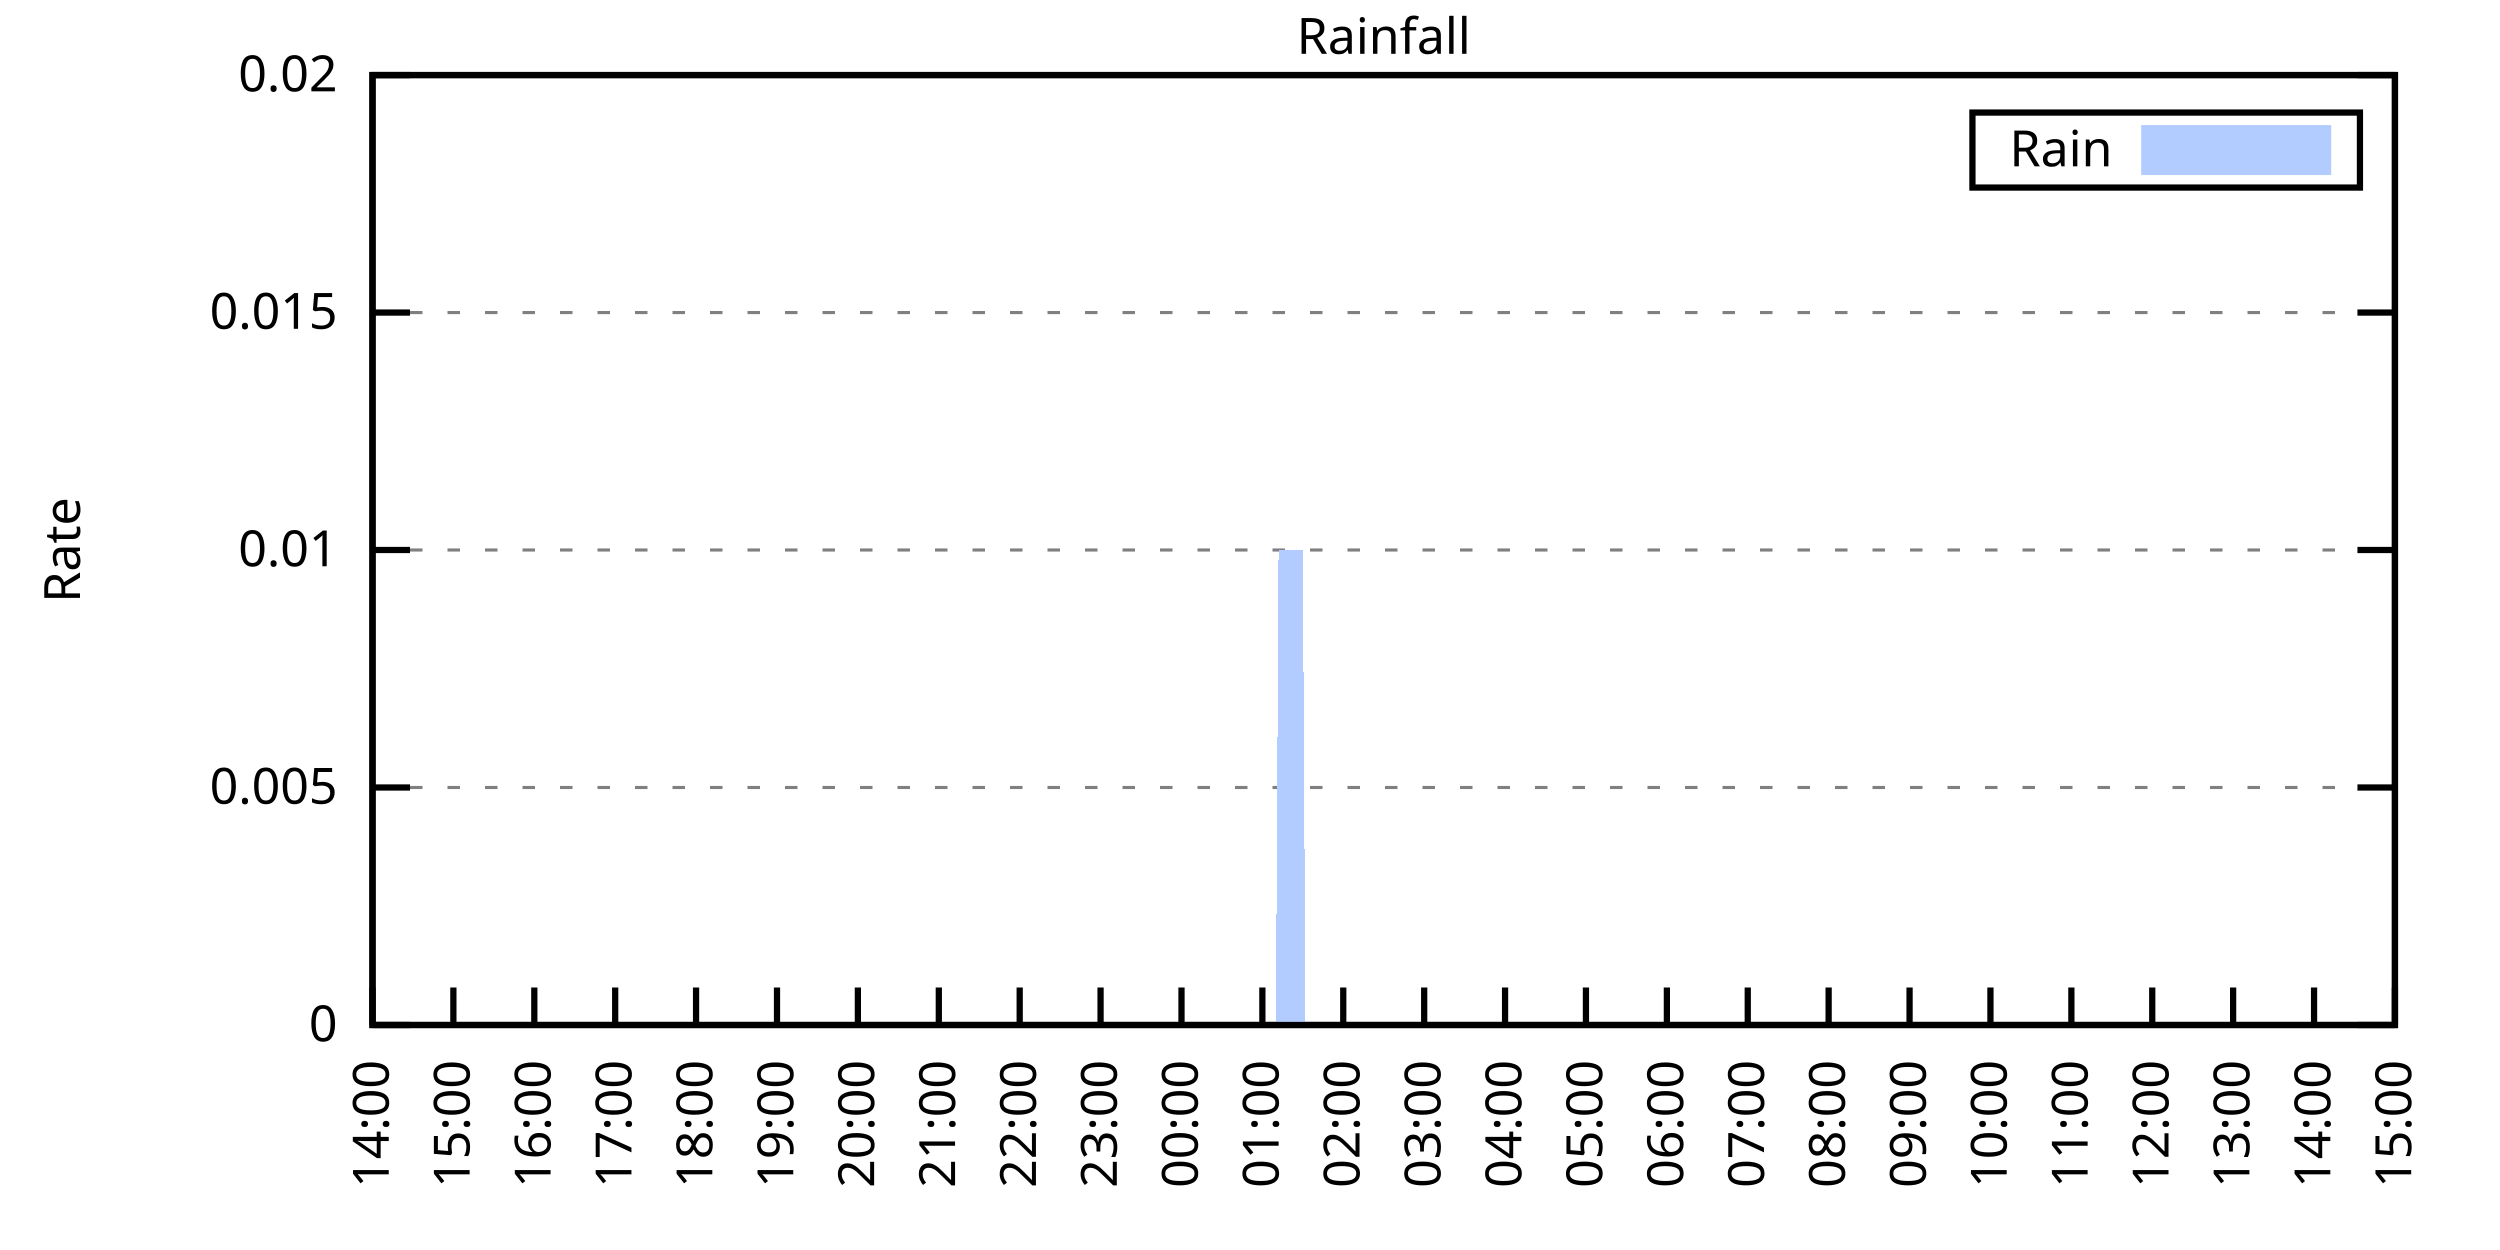
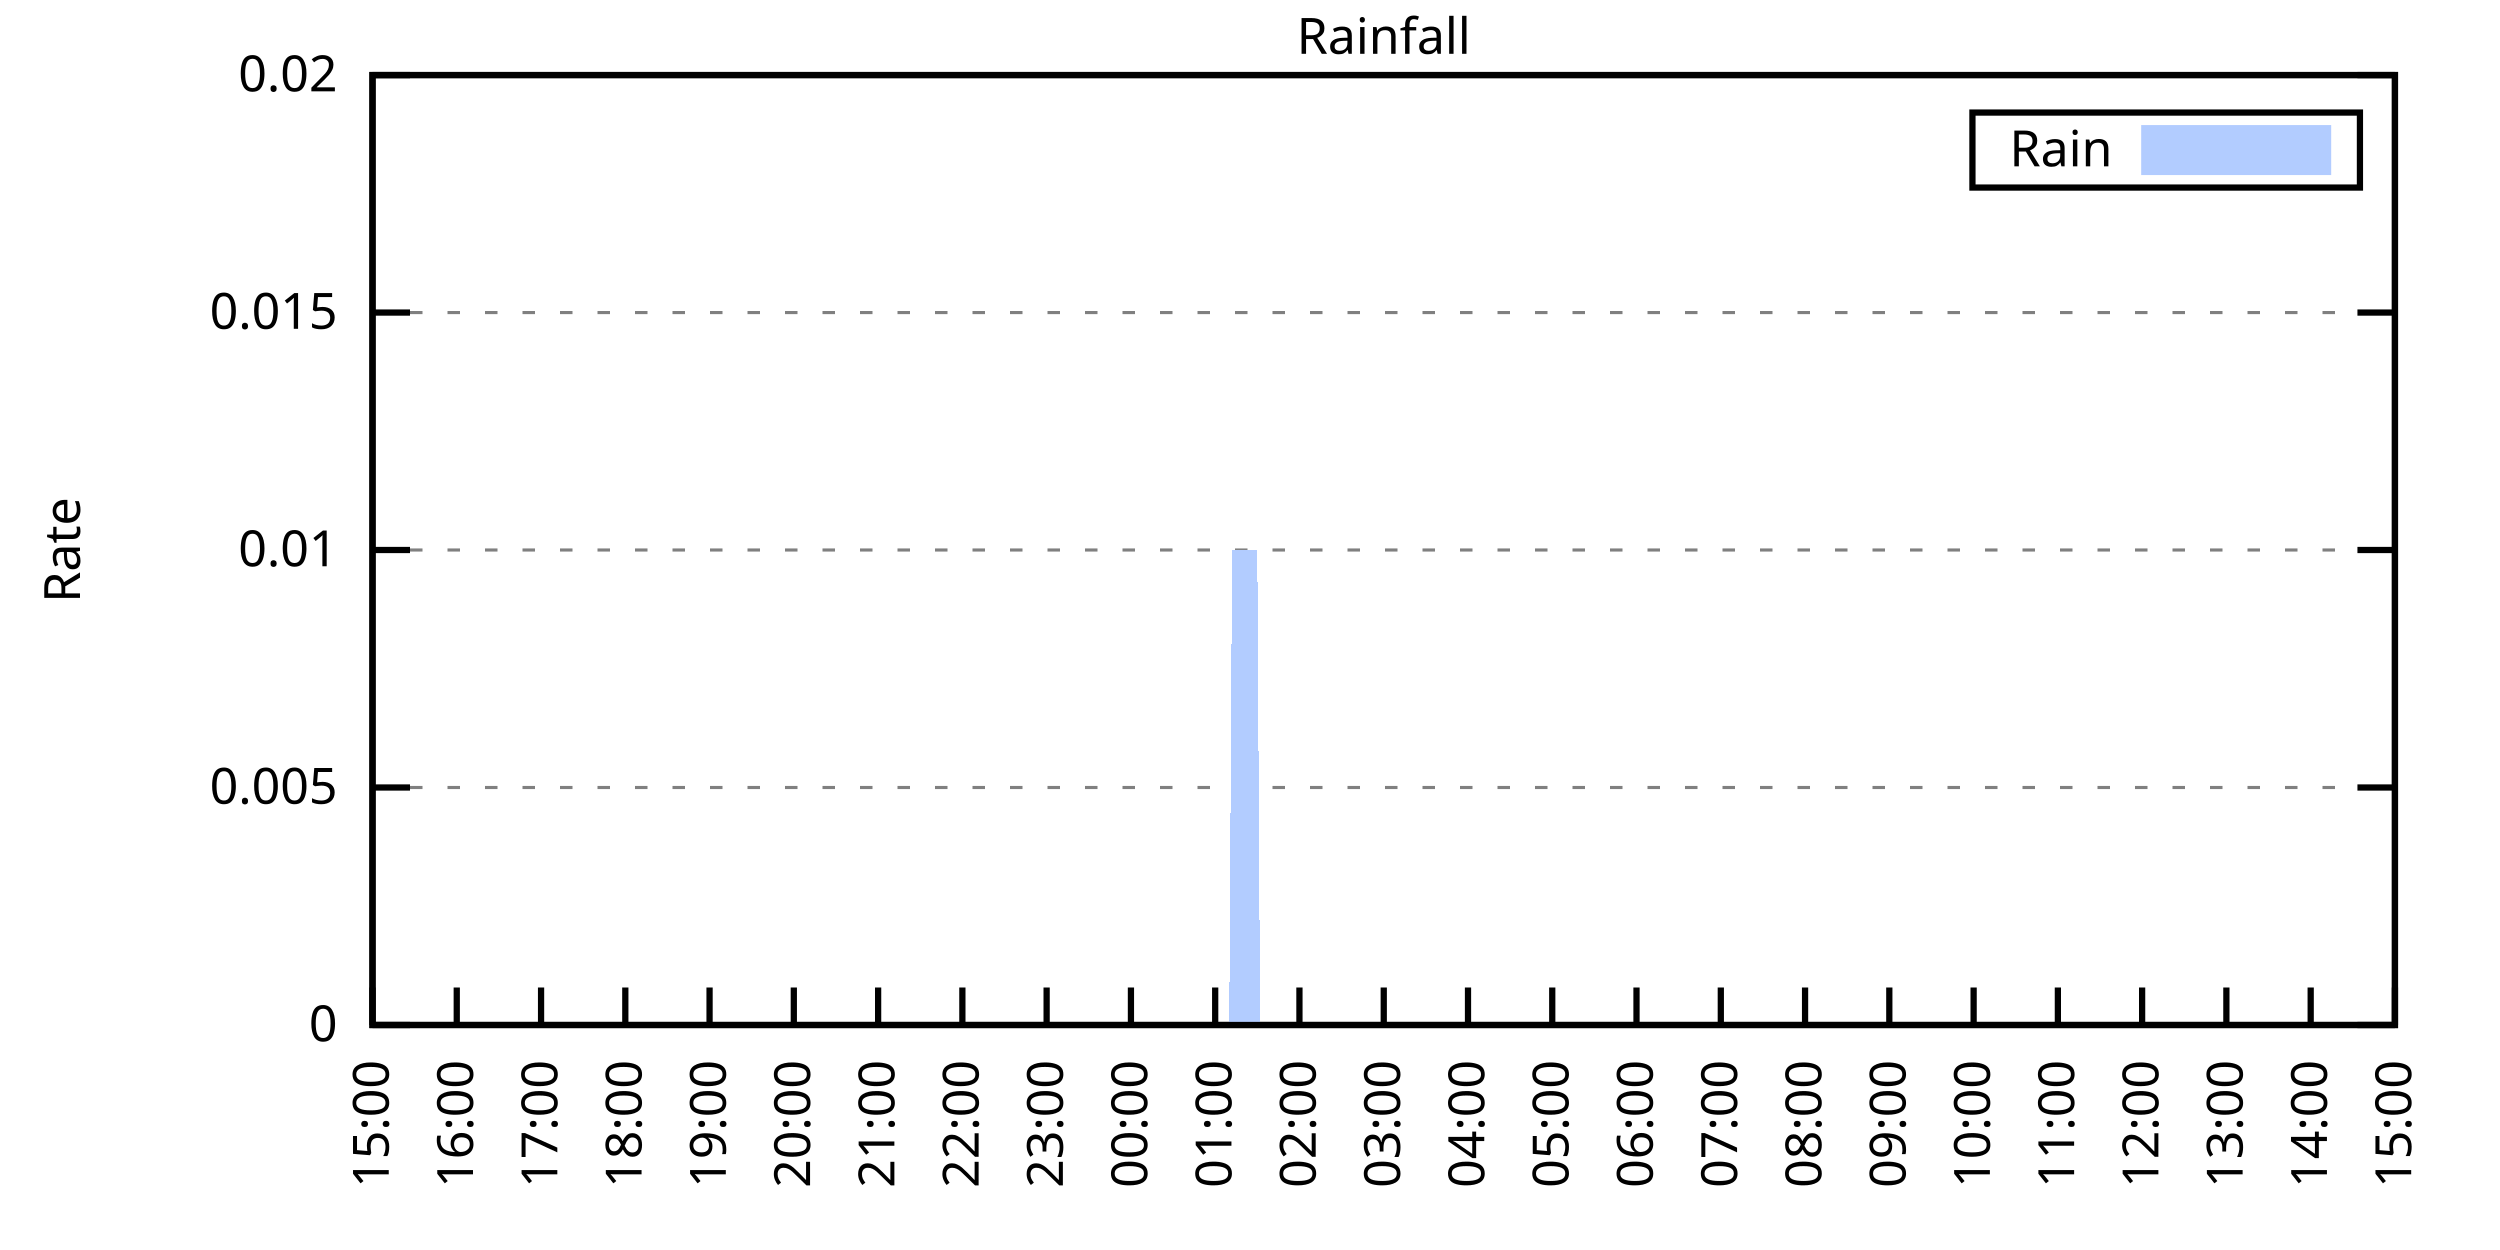
<svg xmlns="http://www.w3.org/2000/svg" xmlns:xlink="http://www.w3.org/1999/xlink" width="400" height="200" viewBox="0 0 400 200">
  <g id="gnuplot_canvas">
    <rect x="0" y="0" width="400" height="200" fill="none" />
    <defs>
      <circle id="gpDot" r="0.5" stroke-width="0.5" stroke="currentColor" />
      <path id="gpPt0" stroke-width="0.333" stroke="currentColor" d="M-1,0 h2 M0,-1 v2" />
      <path id="gpPt1" stroke-width="0.333" stroke="currentColor" d="M-1,-1 L1,1 M1,-1 L-1,1" />
      <path id="gpPt2" stroke-width="0.333" stroke="currentColor" d="M-1,0 L1,0 M0,-1 L0,1 M-1,-1 L1,1 M-1,1 L1,-1" />
      <rect id="gpPt3" stroke-width="0.333" stroke="currentColor" x="-1" y="-1" width="2" height="2" />
      <rect id="gpPt4" stroke-width="0.333" stroke="currentColor" fill="currentColor" x="-1" y="-1" width="2" height="2" />
      <circle id="gpPt5" stroke-width="0.333" stroke="currentColor" cx="0" cy="0" r="1" />
      <use xlink:href="#gpPt5" id="gpPt6" fill="currentColor" stroke="none" />
      <path id="gpPt7" stroke-width="0.333" stroke="currentColor" d="M0,-1.33 L-1.33,0.67 L1.33,0.67 z" />
      <use xlink:href="#gpPt7" id="gpPt8" fill="currentColor" stroke="none" />
      <use xlink:href="#gpPt7" id="gpPt9" stroke="currentColor" transform="rotate(180)" />
      <use xlink:href="#gpPt9" id="gpPt10" fill="currentColor" stroke="none" />
      <use xlink:href="#gpPt3" id="gpPt11" stroke="currentColor" transform="rotate(45)" />
      <use xlink:href="#gpPt11" id="gpPt12" fill="currentColor" stroke="none" />
      <path id="gpPt13" stroke-width="0.333" stroke="currentColor" d="M0,1.330 L1.265,0.411 L0.782,-1.067 L-0.782,-1.076 L-1.265,0.411 z" />
      <use xlink:href="#gpPt13" id="gpPt14" fill="currentColor" stroke="none" />
      <filter id="textbox" filterUnits="objectBoundingBox" x="0" y="0" height="1" width="1">
        <feFlood flood-color="white" flood-opacity="1" result="bgnd" />
        <feComposite in="SourceGraphic" in2="bgnd" operator="atop" />
      </filter>
      <filter id="greybox" filterUnits="objectBoundingBox" x="0" y="0" height="1" width="1">
        <feFlood flood-color="lightgrey" flood-opacity="1" result="grey" />
        <feComposite in="SourceGraphic" in2="grey" operator="atop" />
      </filter>
    </defs>
    <g fill="none" color="white" stroke="currentColor" stroke-width="1.00" stroke-linecap="butt" stroke-linejoin="miter">
</g>
    <g fill="none" color="black" stroke="currentColor" stroke-width="1.00" stroke-linecap="butt" stroke-linejoin="miter">
      <g stroke="none" shape-rendering="crispEdges">
        <polygon fill="rgb(255, 255, 255)" points="59.60,164.00 383.18,164.00 383.18,12.02 59.60,12.02 " />
      </g>
    </g>
    <g fill="none" color="black" stroke="currentColor" stroke-width="1.00" stroke-linecap="butt" stroke-linejoin="miter">
</g>
    <g fill="none" color="black" stroke="black" stroke-width="0.50" stroke-linecap="butt" stroke-linejoin="miter">
</g>
    <g fill="none" color="gray" stroke="currentColor" stroke-width="0.50" stroke-linecap="butt" stroke-linejoin="miter">
      <path stroke="gray" stroke-dasharray="2,4" class="gridline" d="M59.60,164.00 L383.19,164.00  " />
    </g>
    <g fill="none" color="gray" stroke="gray" stroke-width="1.00" stroke-linecap="butt" stroke-linejoin="miter">
</g>
    <g fill="none" color="black" stroke="currentColor" stroke-width="1.00" stroke-linecap="butt" stroke-linejoin="miter">
      <path stroke="black" d="M59.60,164.00 L65.60,164.00 M383.19,164.00 L377.19,164.00  " />
      <g transform="translate(54.00,166.60)" stroke="none" fill="black" font-family="Sans" font-size="8.00" text-anchor="end">
        <text>
          <tspan font-family="Sans"> 0</tspan>
        </text>
      </g>
    </g>
    <g fill="none" color="black" stroke="currentColor" stroke-width="1.00" stroke-linecap="butt" stroke-linejoin="miter">
</g>
    <g fill="none" color="black" stroke="black" stroke-width="0.50" stroke-linecap="butt" stroke-linejoin="miter">
</g>
    <g fill="none" color="gray" stroke="currentColor" stroke-width="0.50" stroke-linecap="butt" stroke-linejoin="miter">
      <path stroke="gray" stroke-dasharray="2,4" class="gridline" d="M59.60,126.00 L383.19,126.00  " />
    </g>
    <g fill="none" color="gray" stroke="gray" stroke-width="1.00" stroke-linecap="butt" stroke-linejoin="miter">
</g>
    <g fill="none" color="black" stroke="currentColor" stroke-width="1.00" stroke-linecap="butt" stroke-linejoin="miter">
      <path stroke="black" d="M59.60,126.00 L65.60,126.00 M383.19,126.00 L377.19,126.00  " />
      <g transform="translate(54.00,128.60)" stroke="none" fill="black" font-family="Sans" font-size="8.00" text-anchor="end">
        <text>
          <tspan font-family="Sans"> 0.005</tspan>
        </text>
      </g>
    </g>
    <g fill="none" color="black" stroke="currentColor" stroke-width="1.00" stroke-linecap="butt" stroke-linejoin="miter">
</g>
    <g fill="none" color="black" stroke="black" stroke-width="0.50" stroke-linecap="butt" stroke-linejoin="miter">
</g>
    <g fill="none" color="gray" stroke="currentColor" stroke-width="0.50" stroke-linecap="butt" stroke-linejoin="miter">
      <path stroke="gray" stroke-dasharray="2,4" class="gridline" d="M59.60,88.00 L383.19,88.00  " />
    </g>
    <g fill="none" color="gray" stroke="gray" stroke-width="1.00" stroke-linecap="butt" stroke-linejoin="miter">
</g>
    <g fill="none" color="black" stroke="currentColor" stroke-width="1.00" stroke-linecap="butt" stroke-linejoin="miter">
      <path stroke="black" d="M59.60,88.00 L65.60,88.00 M383.19,88.00 L377.19,88.00  " />
      <g transform="translate(54.00,90.60)" stroke="none" fill="black" font-family="Sans" font-size="8.00" text-anchor="end">
        <text>
          <tspan font-family="Sans"> 0.01</tspan>
        </text>
      </g>
    </g>
    <g fill="none" color="black" stroke="currentColor" stroke-width="1.00" stroke-linecap="butt" stroke-linejoin="miter">
</g>
    <g fill="none" color="black" stroke="black" stroke-width="0.50" stroke-linecap="butt" stroke-linejoin="miter">
</g>
    <g fill="none" color="gray" stroke="currentColor" stroke-width="0.50" stroke-linecap="butt" stroke-linejoin="miter">
      <path stroke="gray" stroke-dasharray="2,4" class="gridline" d="M59.60,50.01 L383.19,50.01  " />
    </g>
    <g fill="none" color="gray" stroke="gray" stroke-width="1.00" stroke-linecap="butt" stroke-linejoin="miter">
</g>
    <g fill="none" color="black" stroke="currentColor" stroke-width="1.00" stroke-linecap="butt" stroke-linejoin="miter">
      <path stroke="black" d="M59.60,50.01 L65.60,50.01 M383.19,50.01 L377.19,50.01  " />
      <g transform="translate(54.00,52.61)" stroke="none" fill="black" font-family="Sans" font-size="8.00" text-anchor="end">
        <text>
          <tspan font-family="Sans"> 0.015</tspan>
        </text>
      </g>
    </g>
    <g fill="none" color="black" stroke="currentColor" stroke-width="1.00" stroke-linecap="butt" stroke-linejoin="miter">
</g>
    <g fill="none" color="black" stroke="black" stroke-width="0.50" stroke-linecap="butt" stroke-linejoin="miter">
</g>
    <g fill="none" color="gray" stroke="currentColor" stroke-width="0.50" stroke-linecap="butt" stroke-linejoin="miter">
      <path stroke="gray" stroke-dasharray="2,4" class="gridline" d="M59.60,12.01 L383.19,12.01  " />
    </g>
    <g fill="none" color="gray" stroke="gray" stroke-width="1.00" stroke-linecap="butt" stroke-linejoin="miter">
</g>
    <g fill="none" color="black" stroke="currentColor" stroke-width="1.00" stroke-linecap="butt" stroke-linejoin="miter">
      <path stroke="black" d="M59.60,12.01 L65.60,12.01 M383.19,12.01 L377.19,12.01  " />
      <g transform="translate(54.00,14.61)" stroke="none" fill="black" font-family="Sans" font-size="8.00" text-anchor="end">
        <text>
          <tspan font-family="Sans"> 0.02</tspan>
        </text>
      </g>
    </g>
    <g fill="none" color="black" stroke="currentColor" stroke-width="1.00" stroke-linecap="butt" stroke-linejoin="miter">
      <path stroke="black" d="M59.60,164.00 L59.60,158.00  " />
      <g transform="translate(62.20,169.60) rotate(270.00)" stroke="none" fill="black" font-family="Sans" font-size="8.00" text-anchor="end">
        <text>
-           <tspan font-family="Sans">14:00</tspan>
-         </text>
-       </g>
-     </g>
-     <g fill="none" color="black" stroke="currentColor" stroke-width="1.00" stroke-linecap="butt" stroke-linejoin="miter">
-       <path stroke="black" d="M72.54,164.00 L72.54,158.00  " />
-       <g transform="translate(75.14,169.60) rotate(270.00)" stroke="none" fill="black" font-family="Sans" font-size="8.00" text-anchor="end">
-         <text>
          <tspan font-family="Sans">15:00</tspan>
        </text>
      </g>
    </g>
    <g fill="none" color="black" stroke="currentColor" stroke-width="1.00" stroke-linecap="butt" stroke-linejoin="miter">
-       <path stroke="black" d="M85.49,164.00 L85.49,158.00  " />
-       <g transform="translate(88.09,169.60) rotate(270.00)" stroke="none" fill="black" font-family="Sans" font-size="8.00" text-anchor="end">
+       <path stroke="black" d="M73.08,164.00 L73.08,158.00  " />
+       <g transform="translate(75.68,169.60) rotate(270.00)" stroke="none" fill="black" font-family="Sans" font-size="8.00" text-anchor="end">
        <text>
          <tspan font-family="Sans">16:00</tspan>
        </text>
      </g>
    </g>
    <g fill="none" color="black" stroke="currentColor" stroke-width="1.00" stroke-linecap="butt" stroke-linejoin="miter">
-       <path stroke="black" d="M98.43,164.00 L98.43,158.00  " />
-       <g transform="translate(101.03,169.60) rotate(270.00)" stroke="none" fill="black" font-family="Sans" font-size="8.00" text-anchor="end">
+       <path stroke="black" d="M86.57,164.00 L86.57,158.00  " />
+       <g transform="translate(89.17,169.60) rotate(270.00)" stroke="none" fill="black" font-family="Sans" font-size="8.00" text-anchor="end">
        <text>
          <tspan font-family="Sans">17:00</tspan>
        </text>
      </g>
    </g>
    <g fill="none" color="black" stroke="currentColor" stroke-width="1.00" stroke-linecap="butt" stroke-linejoin="miter">
-       <path stroke="black" d="M111.37,164.00 L111.37,158.00  " />
-       <g transform="translate(113.97,169.60) rotate(270.00)" stroke="none" fill="black" font-family="Sans" font-size="8.00" text-anchor="end">
+       <path stroke="black" d="M100.05,164.00 L100.05,158.00  " />
+       <g transform="translate(102.65,169.60) rotate(270.00)" stroke="none" fill="black" font-family="Sans" font-size="8.00" text-anchor="end">
        <text>
          <tspan font-family="Sans">18:00</tspan>
        </text>
      </g>
    </g>
    <g fill="none" color="black" stroke="currentColor" stroke-width="1.00" stroke-linecap="butt" stroke-linejoin="miter">
-       <path stroke="black" d="M124.32,164.00 L124.32,158.00  " />
-       <g transform="translate(126.92,169.60) rotate(270.00)" stroke="none" fill="black" font-family="Sans" font-size="8.00" text-anchor="end">
+       <path stroke="black" d="M113.53,164.00 L113.53,158.00  " />
+       <g transform="translate(116.13,169.60) rotate(270.00)" stroke="none" fill="black" font-family="Sans" font-size="8.00" text-anchor="end">
        <text>
          <tspan font-family="Sans">19:00</tspan>
        </text>
      </g>
    </g>
    <g fill="none" color="black" stroke="currentColor" stroke-width="1.00" stroke-linecap="butt" stroke-linejoin="miter">
-       <path stroke="black" d="M137.26,164.00 L137.26,158.00  " />
-       <g transform="translate(139.86,169.60) rotate(270.00)" stroke="none" fill="black" font-family="Sans" font-size="8.00" text-anchor="end">
+       <path stroke="black" d="M127.01,164.00 L127.01,158.00  " />
+       <g transform="translate(129.61,169.60) rotate(270.00)" stroke="none" fill="black" font-family="Sans" font-size="8.00" text-anchor="end">
        <text>
          <tspan font-family="Sans">20:00</tspan>
        </text>
      </g>
    </g>
    <g fill="none" color="black" stroke="currentColor" stroke-width="1.00" stroke-linecap="butt" stroke-linejoin="miter">
-       <path stroke="black" d="M150.21,164.00 L150.21,158.00  " />
-       <g transform="translate(152.81,169.60) rotate(270.00)" stroke="none" fill="black" font-family="Sans" font-size="8.00" text-anchor="end">
+       <path stroke="black" d="M140.50,164.00 L140.50,158.00  " />
+       <g transform="translate(143.10,169.60) rotate(270.00)" stroke="none" fill="black" font-family="Sans" font-size="8.00" text-anchor="end">
        <text>
          <tspan font-family="Sans">21:00</tspan>
        </text>
      </g>
    </g>
    <g fill="none" color="black" stroke="currentColor" stroke-width="1.00" stroke-linecap="butt" stroke-linejoin="miter">
-       <path stroke="black" d="M163.15,164.00 L163.15,158.00  " />
-       <g transform="translate(165.75,169.60) rotate(270.00)" stroke="none" fill="black" font-family="Sans" font-size="8.00" text-anchor="end">
+       <path stroke="black" d="M153.98,164.00 L153.98,158.00  " />
+       <g transform="translate(156.58,169.60) rotate(270.00)" stroke="none" fill="black" font-family="Sans" font-size="8.00" text-anchor="end">
        <text>
          <tspan font-family="Sans">22:00</tspan>
        </text>
      </g>
    </g>
    <g fill="none" color="black" stroke="currentColor" stroke-width="1.00" stroke-linecap="butt" stroke-linejoin="miter">
-       <path stroke="black" d="M176.09,164.00 L176.09,158.00  " />
-       <g transform="translate(178.69,169.60) rotate(270.00)" stroke="none" fill="black" font-family="Sans" font-size="8.00" text-anchor="end">
+       <path stroke="black" d="M167.46,164.00 L167.46,158.00  " />
+       <g transform="translate(170.06,169.60) rotate(270.00)" stroke="none" fill="black" font-family="Sans" font-size="8.00" text-anchor="end">
        <text>
          <tspan font-family="Sans">23:00</tspan>
        </text>
      </g>
    </g>
    <g fill="none" color="black" stroke="currentColor" stroke-width="1.00" stroke-linecap="butt" stroke-linejoin="miter">
-       <path stroke="black" d="M189.04,164.00 L189.04,158.00  " />
-       <g transform="translate(191.64,169.60) rotate(270.00)" stroke="none" fill="black" font-family="Sans" font-size="8.00" text-anchor="end">
+       <path stroke="black" d="M180.95,164.00 L180.95,158.00  " />
+       <g transform="translate(183.55,169.60) rotate(270.00)" stroke="none" fill="black" font-family="Sans" font-size="8.00" text-anchor="end">
        <text>
          <tspan font-family="Sans">00:00</tspan>
        </text>
      </g>
    </g>
    <g fill="none" color="black" stroke="currentColor" stroke-width="1.00" stroke-linecap="butt" stroke-linejoin="miter">
-       <path stroke="black" d="M201.98,164.00 L201.98,158.00  " />
-       <g transform="translate(204.58,169.60) rotate(270.00)" stroke="none" fill="black" font-family="Sans" font-size="8.00" text-anchor="end">
+       <path stroke="black" d="M194.43,164.00 L194.43,158.00  " />
+       <g transform="translate(197.03,169.60) rotate(270.00)" stroke="none" fill="black" font-family="Sans" font-size="8.00" text-anchor="end">
        <text>
          <tspan font-family="Sans">01:00</tspan>
        </text>
      </g>
    </g>
    <g fill="none" color="black" stroke="currentColor" stroke-width="1.00" stroke-linecap="butt" stroke-linejoin="miter">
-       <path stroke="black" d="M214.92,164.00 L214.92,158.00  " />
-       <g transform="translate(217.52,169.60) rotate(270.00)" stroke="none" fill="black" font-family="Sans" font-size="8.00" text-anchor="end">
+       <path stroke="black" d="M207.91,164.00 L207.91,158.00  " />
+       <g transform="translate(210.51,169.60) rotate(270.00)" stroke="none" fill="black" font-family="Sans" font-size="8.00" text-anchor="end">
        <text>
          <tspan font-family="Sans">02:00</tspan>
        </text>
      </g>
    </g>
    <g fill="none" color="black" stroke="currentColor" stroke-width="1.00" stroke-linecap="butt" stroke-linejoin="miter">
-       <path stroke="black" d="M227.87,164.00 L227.87,158.00  " />
-       <g transform="translate(230.47,169.60) rotate(270.00)" stroke="none" fill="black" font-family="Sans" font-size="8.00" text-anchor="end">
+       <path stroke="black" d="M221.40,164.00 L221.40,158.00  " />
+       <g transform="translate(224.00,169.60) rotate(270.00)" stroke="none" fill="black" font-family="Sans" font-size="8.00" text-anchor="end">
        <text>
          <tspan font-family="Sans">03:00</tspan>
        </text>
      </g>
    </g>
    <g fill="none" color="black" stroke="currentColor" stroke-width="1.00" stroke-linecap="butt" stroke-linejoin="miter">
-       <path stroke="black" d="M240.81,164.00 L240.81,158.00  " />
-       <g transform="translate(243.41,169.60) rotate(270.00)" stroke="none" fill="black" font-family="Sans" font-size="8.00" text-anchor="end">
+       <path stroke="black" d="M234.88,164.00 L234.88,158.00  " />
+       <g transform="translate(237.48,169.60) rotate(270.00)" stroke="none" fill="black" font-family="Sans" font-size="8.00" text-anchor="end">
        <text>
          <tspan font-family="Sans">04:00</tspan>
        </text>
      </g>
    </g>
    <g fill="none" color="black" stroke="currentColor" stroke-width="1.00" stroke-linecap="butt" stroke-linejoin="miter">
-       <path stroke="black" d="M253.75,164.00 L253.75,158.00  " />
-       <g transform="translate(256.35,169.60) rotate(270.00)" stroke="none" fill="black" font-family="Sans" font-size="8.00" text-anchor="end">
+       <path stroke="black" d="M248.36,164.00 L248.36,158.00  " />
+       <g transform="translate(250.96,169.60) rotate(270.00)" stroke="none" fill="black" font-family="Sans" font-size="8.00" text-anchor="end">
        <text>
          <tspan font-family="Sans">05:00</tspan>
        </text>
      </g>
    </g>
    <g fill="none" color="black" stroke="currentColor" stroke-width="1.00" stroke-linecap="butt" stroke-linejoin="miter">
-       <path stroke="black" d="M266.70,164.00 L266.70,158.00  " />
-       <g transform="translate(269.30,169.60) rotate(270.00)" stroke="none" fill="black" font-family="Sans" font-size="8.00" text-anchor="end">
+       <path stroke="black" d="M261.84,164.00 L261.84,158.00  " />
+       <g transform="translate(264.44,169.60) rotate(270.00)" stroke="none" fill="black" font-family="Sans" font-size="8.00" text-anchor="end">
        <text>
          <tspan font-family="Sans">06:00</tspan>
        </text>
      </g>
    </g>
    <g fill="none" color="black" stroke="currentColor" stroke-width="1.00" stroke-linecap="butt" stroke-linejoin="miter">
-       <path stroke="black" d="M279.64,164.00 L279.64,158.00  " />
-       <g transform="translate(282.24,169.60) rotate(270.00)" stroke="none" fill="black" font-family="Sans" font-size="8.00" text-anchor="end">
+       <path stroke="black" d="M275.33,164.00 L275.33,158.00  " />
+       <g transform="translate(277.93,169.60) rotate(270.00)" stroke="none" fill="black" font-family="Sans" font-size="8.00" text-anchor="end">
        <text>
          <tspan font-family="Sans">07:00</tspan>
        </text>
      </g>
    </g>
    <g fill="none" color="black" stroke="currentColor" stroke-width="1.00" stroke-linecap="butt" stroke-linejoin="miter">
-       <path stroke="black" d="M292.58,164.00 L292.58,158.00  " />
-       <g transform="translate(295.18,169.60) rotate(270.00)" stroke="none" fill="black" font-family="Sans" font-size="8.00" text-anchor="end">
+       <path stroke="black" d="M288.81,164.00 L288.81,158.00  " />
+       <g transform="translate(291.41,169.60) rotate(270.00)" stroke="none" fill="black" font-family="Sans" font-size="8.00" text-anchor="end">
        <text>
          <tspan font-family="Sans">08:00</tspan>
        </text>
      </g>
    </g>
    <g fill="none" color="black" stroke="currentColor" stroke-width="1.00" stroke-linecap="butt" stroke-linejoin="miter">
-       <path stroke="black" d="M305.53,164.00 L305.53,158.00  " />
-       <g transform="translate(308.13,169.60) rotate(270.00)" stroke="none" fill="black" font-family="Sans" font-size="8.00" text-anchor="end">
+       <path stroke="black" d="M302.29,164.00 L302.29,158.00  " />
+       <g transform="translate(304.89,169.60) rotate(270.00)" stroke="none" fill="black" font-family="Sans" font-size="8.00" text-anchor="end">
        <text>
          <tspan font-family="Sans">09:00</tspan>
        </text>
      </g>
    </g>
    <g fill="none" color="black" stroke="currentColor" stroke-width="1.00" stroke-linecap="butt" stroke-linejoin="miter">
-       <path stroke="black" d="M318.47,164.00 L318.47,158.00  " />
-       <g transform="translate(321.07,169.60) rotate(270.00)" stroke="none" fill="black" font-family="Sans" font-size="8.00" text-anchor="end">
+       <path stroke="black" d="M315.78,164.00 L315.78,158.00  " />
+       <g transform="translate(318.38,169.60) rotate(270.00)" stroke="none" fill="black" font-family="Sans" font-size="8.00" text-anchor="end">
        <text>
          <tspan font-family="Sans">10:00</tspan>
        </text>
      </g>
    </g>
    <g fill="none" color="black" stroke="currentColor" stroke-width="1.00" stroke-linecap="butt" stroke-linejoin="miter">
-       <path stroke="black" d="M331.42,164.00 L331.42,158.00  " />
-       <g transform="translate(334.02,169.60) rotate(270.00)" stroke="none" fill="black" font-family="Sans" font-size="8.00" text-anchor="end">
+       <path stroke="black" d="M329.26,164.00 L329.26,158.00  " />
+       <g transform="translate(331.86,169.60) rotate(270.00)" stroke="none" fill="black" font-family="Sans" font-size="8.00" text-anchor="end">
        <text>
          <tspan font-family="Sans">11:00</tspan>
        </text>
      </g>
    </g>
    <g fill="none" color="black" stroke="currentColor" stroke-width="1.00" stroke-linecap="butt" stroke-linejoin="miter">
-       <path stroke="black" d="M344.36,164.00 L344.36,158.00  " />
-       <g transform="translate(346.96,169.60) rotate(270.00)" stroke="none" fill="black" font-family="Sans" font-size="8.00" text-anchor="end">
+       <path stroke="black" d="M342.74,164.00 L342.74,158.00  " />
+       <g transform="translate(345.34,169.60) rotate(270.00)" stroke="none" fill="black" font-family="Sans" font-size="8.00" text-anchor="end">
        <text>
          <tspan font-family="Sans">12:00</tspan>
        </text>
      </g>
    </g>
    <g fill="none" color="black" stroke="currentColor" stroke-width="1.00" stroke-linecap="butt" stroke-linejoin="miter">
-       <path stroke="black" d="M357.30,164.00 L357.30,158.00  " />
-       <g transform="translate(359.90,169.60) rotate(270.00)" stroke="none" fill="black" font-family="Sans" font-size="8.00" text-anchor="end">
+       <path stroke="black" d="M356.22,164.00 L356.22,158.00  " />
+       <g transform="translate(358.82,169.60) rotate(270.00)" stroke="none" fill="black" font-family="Sans" font-size="8.00" text-anchor="end">
        <text>
          <tspan font-family="Sans">13:00</tspan>
        </text>
      </g>
    </g>
    <g fill="none" color="black" stroke="currentColor" stroke-width="1.00" stroke-linecap="butt" stroke-linejoin="miter">
-       <path stroke="black" d="M370.25,164.00 L370.25,158.00  " />
-       <g transform="translate(372.85,169.60) rotate(270.00)" stroke="none" fill="black" font-family="Sans" font-size="8.00" text-anchor="end">
+       <path stroke="black" d="M369.71,164.00 L369.71,158.00  " />
+       <g transform="translate(372.31,169.60) rotate(270.00)" stroke="none" fill="black" font-family="Sans" font-size="8.00" text-anchor="end">
        <text>
          <tspan font-family="Sans">14:00</tspan>
        </text>
      </g>
    </g>
    <g fill="none" color="black" stroke="currentColor" stroke-width="1.00" stroke-linecap="butt" stroke-linejoin="miter">
      <path stroke="black" d="M383.19,164.00 L383.19,158.00  " />
      <g transform="translate(385.79,169.60) rotate(270.00)" stroke="none" fill="black" font-family="Sans" font-size="8.00" text-anchor="end">
        <text>
          <tspan font-family="Sans">15:00</tspan>
        </text>
      </g>
    </g>
    <g fill="none" color="black" stroke="currentColor" stroke-width="1.00" stroke-linecap="butt" stroke-linejoin="miter">
</g>
    <g fill="none" color="black" stroke="currentColor" stroke-width="1.00" stroke-linecap="butt" stroke-linejoin="miter">
      <path stroke="black" d="M59.60,12.01 L59.60,164.00 L383.19,164.00 L383.19,12.01 L59.60,12.01 Z  " />
    </g>
    <g fill="none" color="black" stroke="currentColor" stroke-width="1.00" stroke-linecap="butt" stroke-linejoin="miter">
</g>
    <g fill="none" color="black" stroke="currentColor" stroke-width="1.00" stroke-linecap="butt" stroke-linejoin="miter">
      <path stroke="black" d="M315.59,30.01 L315.59,18.01 L377.59,18.01 L377.59,30.01 L315.59,30.01 Z  " />
    </g>
    <g id="Rainfall_plot_1">
      <g fill="none" color="white" stroke="black" stroke-width="2.00" stroke-linecap="butt" stroke-linejoin="miter">
</g>
      <g fill="none" color="black" stroke="currentColor" stroke-width="2.00" stroke-linecap="butt" stroke-linejoin="miter">
        <g transform="translate(337.99,26.61)" stroke="none" fill="black" font-family="Sans" font-size="8.00" text-anchor="end">
          <text>
            <tspan font-family="Sans">Rain</tspan>
          </text>
        </g>
      </g>
      <g fill="none" color="black" stroke="currentColor" stroke-width="2.00" stroke-linecap="butt" stroke-linejoin="miter">
        <g stroke="none" shape-rendering="crispEdges">
          <polygon fill="rgb(178, 204, 255)" points="343.59,27.01 371.99,27.01 371.99,21.01 343.59,21.01 " />
        </g>
        <path stroke="rgb(178, 204, 255)" d="M343.59,27.01 L371.99,27.01 L371.99,21.01 L343.59,21.01 L343.59,27.01 Z  " />
      </g>
      <g fill="none" color="black" stroke="currentColor" stroke-width="2.00" stroke-linecap="butt" stroke-linejoin="miter">
        <g stroke="none" shape-rendering="crispEdges">
-           <polygon fill="rgb(178, 204, 255)" points="69.52,164.00 69.95,164.00 70.39,164.00 70.82,164.00 71.25,164.00 71.68,164.00 72.11,164.00 72.54,164.00 72.98,164.00 73.41,164.00 73.84,164.00 74.27,164.00 74.70,164.00 75.13,164.00 75.56,164.00 76.00,164.00 76.43,164.00 76.86,164.00 77.29,164.00 77.72,164.00 78.15,164.00 78.58,164.00 79.02,164.00 79.45,164.00 79.88,164.00 80.31,164.00 80.74,164.00 81.17,164.00 81.60,164.00 82.04,164.00 82.47,164.00 82.90,164.00 83.33,164.00 83.76,164.00 84.19,164.00 84.62,164.00 85.06,164.00 85.49,164.00 85.92,164.00 86.35,164.00 86.78,164.00 87.21,164.00 87.64,164.00 88.08,164.00 88.51,164.00 88.94,164.00 89.37,164.00 89.80,164.00 90.23,164.00 90.66,164.00 91.10,164.00 91.53,164.00 91.96,164.00 92.39,164.00 92.82,164.00 93.25,164.00 93.68,164.00 94.12,164.00 94.55,164.00 94.98,164.00 95.41,164.00 95.84,164.00 96.27,164.00 96.70,164.00 97.14,164.00 97.57,164.00 98.00,164.00 98.43,164.00 98.86,164.00 99.29,164.00 99.73,164.00 100.16,164.00 100.59,164.00 101.02,164.00 101.45,164.00 101.88,164.00 102.31,164.00 102.75,164.00 103.18,164.00 103.61,164.00 104.04,164.00 104.47,164.00 104.90,164.00 105.33,164.00 105.77,164.00 106.20,164.00 106.63,164.00 107.06,164.00 107.49,164.00 107.92,164.00 108.35,164.00 108.79,164.00 109.22,164.00 109.65,164.00 110.08,164.00 110.51,164.00 110.94,164.00 111.37,164.00 111.81,164.00 112.24,164.00 112.67,164.00 113.10,164.00 113.53,164.00 113.96,164.00 114.39,164.00 114.83,164.00 115.26,164.00 115.69,164.00 116.12,164.00 116.55,164.00 116.98,164.00 117.41,164.00 117.85,164.00 118.28,164.00 118.71,164.00 119.14,164.00 119.57,164.00 120.00,164.00 120.43,164.00 120.87,164.00 121.30,164.00 121.73,164.00 122.16,164.00 122.59,164.00 123.02,164.00 123.46,164.00 123.89,164.00 124.32,164.00 124.75,164.00 125.18,164.00 125.61,164.00 126.04,164.00 126.48,164.00 126.91,164.00 127.34,164.00 127.77,164.00 128.20,164.00 128.63,164.00 129.06,164.00 129.50,164.00 129.93,164.00 130.36,164.00 130.79,164.00 131.22,164.00 131.65,164.00 132.08,164.00 132.52,164.00 132.95,164.00 133.38,164.00 133.81,164.00 134.24,164.00 134.67,164.00 135.10,164.00 135.54,164.00 135.97,164.00 136.40,164.00 136.83,164.00 137.26,164.00 137.69,164.00 138.12,164.00 138.56,164.00 138.99,164.00 139.42,164.00 139.85,164.00 140.28,164.00 140.71,164.00 141.14,164.00 141.58,164.00 142.01,164.00 142.44,164.00 142.87,164.00 143.30,164.00 143.73,164.00 144.16,164.00 144.60,164.00 145.03,164.00 145.46,164.00 145.89,164.00 146.32,164.00 146.75,164.00 147.19,164.00 147.62,164.00 148.05,164.00 148.48,164.00 148.91,164.00 149.34,164.00 149.77,164.00 150.21,164.00 150.64,164.00 151.07,164.00 151.50,164.00 151.93,164.00 152.36,164.00 152.79,164.00 153.23,164.00 153.66,164.00 154.09,164.00 154.52,164.00 154.95,164.00 155.38,164.00 155.81,164.00 156.25,164.00 156.68,164.00 157.11,164.00 157.54,164.00 157.97,164.00 158.40,164.00 158.83,164.00 159.27,164.00 159.70,164.00 160.13,164.00 160.56,164.00 160.99,164.00 161.42,164.00 161.85,164.00 162.29,164.00 162.72,164.00 163.15,164.00 163.58,164.00 164.01,164.00 164.44,164.00 164.87,164.00 165.31,164.00 165.74,164.00 166.17,164.00 166.60,164.00 167.03,164.00 167.46,164.00 167.89,164.00 168.33,164.00 168.76,164.00 169.19,164.00 169.62,164.00 170.05,164.00 170.48,164.00 170.91,164.00 171.35,164.00 171.78,164.00 172.21,164.00 172.64,164.00 173.07,164.00 173.50,164.00 173.94,164.00 174.37,164.00 174.80,164.00 175.23,164.00 175.66,164.00 176.09,164.00 176.52,164.00 176.96,164.00 177.39,164.00 177.82,164.00 178.25,164.00 178.68,164.00 179.11,164.00 179.54,164.00 179.98,164.00 180.41,164.00 180.84,164.00 181.27,164.00 181.70,164.00 182.13,164.00 182.56,164.00 183.00,164.00 183.43,164.00 183.86,164.00 184.29,164.00 184.72,164.00 185.15,164.00 185.58,164.00 186.02,164.00 186.45,164.00 186.88,164.00 187.31,164.00 187.74,164.00 188.17,164.00 188.60,164.00 189.04,164.00 189.47,164.00 189.90,164.00 190.33,164.00 190.76,164.00 191.19,164.00 191.62,164.00 192.06,164.00 192.49,164.00 192.92,164.00 193.35,164.00 193.78,164.00 194.21,164.00 194.64,164.00 195.08,164.00 195.51,164.00 195.94,164.00 196.37,164.00 196.80,164.00 197.23,164.00 197.67,164.00 198.10,164.00 198.53,164.00 198.96,164.00 199.39,164.00 199.82,164.00 200.25,164.00 200.69,164.00 201.12,164.00 201.55,164.00 201.98,164.00 202.41,164.00 202.84,164.00 203.27,164.00 203.71,164.00 204.14,164.00 204.57,88.00 205.00,88.00 205.43,88.00 205.86,88.00 206.29,88.00 206.73,88.00 207.16,88.00 207.59,88.00 208.02,88.00 208.45,88.00 208.88,164.00 209.31,164.00 209.75,164.00 210.18,164.00 210.61,164.00 211.04,164.00 211.47,164.00 211.90,164.00 212.33,164.00 212.77,164.00 213.20,164.00 213.63,164.00 214.06,164.00 214.49,164.00 214.92,164.00 215.35,164.00 215.79,164.00 216.22,164.00 216.65,164.00 217.08,164.00 217.51,164.00 217.94,164.00 218.37,164.00 218.81,164.00 219.24,164.00 219.67,164.00 220.10,164.00 220.53,164.00 220.96,164.00 221.40,164.00 221.83,164.00 222.26,164.00 222.69,164.00 223.12,164.00 223.55,164.00 223.98,164.00 224.42,164.00 224.85,164.00 225.28,164.00 225.71,164.00 226.14,164.00 226.57,164.00 227.00,164.00 227.44,164.00 227.87,164.00 228.30,164.00 228.73,164.00 229.16,164.00 229.59,164.00 230.02,164.00 230.46,164.00 230.89,164.00 231.32,164.00 231.75,164.00 232.18,164.00 232.61,164.00 233.04,164.00 233.48,164.00 233.91,164.00 234.34,164.00 234.77,164.00 235.20,164.00 235.63,164.00 236.06,164.00 236.50,164.00 236.93,164.00 237.36,164.00 237.79,164.00 238.22,164.00 238.65,164.00 239.08,164.00 239.52,164.00 239.95,164.00 240.38,164.00 240.81,164.00 241.24,164.00 241.67,164.00 242.10,164.00 242.54,164.00 242.97,164.00 243.40,164.00 243.83,164.00 244.26,164.00 244.69,164.00 245.12,164.00 245.56,164.00 245.99,164.00 246.42,164.00 246.85,164.00 247.28,164.00 247.71,164.00 248.15,164.00 248.58,164.00 249.01,164.00 249.44,164.00 249.87,164.00 250.30,164.00 250.73,164.00 251.17,164.00 251.60,164.00 252.03,164.00 252.46,164.00 252.89,164.00 253.32,164.00 253.75,164.00 254.19,164.00 254.62,164.00 255.05,164.00 255.48,164.00 255.91,164.00 256.34,164.00 256.77,164.00 257.21,164.00 257.64,164.00 258.07,164.00 258.50,164.00 258.93,164.00 259.36,164.00 259.79,164.00 260.23,164.00 260.66,164.00 261.09,164.00 261.52,164.00 261.95,164.00 262.38,164.00 262.81,164.00 263.25,164.00 263.68,164.00 264.11,164.00 264.54,164.00 264.97,164.00 265.40,164.00 265.83,164.00 266.27,164.00 266.70,164.00 267.13,164.00 267.56,164.00 267.99,164.00 268.42,164.00 268.85,164.00 269.29,164.00 269.72,164.00 270.15,164.00 270.58,164.00 271.01,164.00 271.44,164.00 271.88,164.00 272.31,164.00 272.74,164.00 273.17,164.00 273.60,164.00 274.03,164.00 274.46,164.00 274.90,164.00 275.33,164.00 275.76,164.00 276.19,164.00 276.62,164.00 277.05,164.00 277.48,164.00 277.92,164.00 278.35,164.00 278.78,164.00 279.21,164.00 279.64,164.00 280.07,164.00 280.50,164.00 280.94,164.00 281.37,164.00 281.80,164.00 282.23,164.00 282.66,164.00 283.09,164.00 283.52,164.00 283.96,164.00 284.39,164.00 284.82,164.00 285.25,164.00 285.68,164.00 286.11,164.00 286.54,164.00 286.98,164.00 287.41,164.00 287.84,164.00 288.27,164.00 288.70,164.00 289.13,164.00 289.56,164.00 290.00,164.00 290.43,164.00 290.86,164.00 291.29,164.00 291.72,164.00 292.15,164.00 292.58,164.00 293.02,164.00 293.45,164.00 293.88,164.00 294.31,164.00 294.74,164.00 295.17,164.00 295.60,164.00 296.04,164.00 296.47,164.00 296.90,164.00 297.33,164.00 297.76,164.00 298.19,164.00 298.63,164.00 299.06,164.00 299.49,164.00 299.92,164.00 300.35,164.00 300.78,164.00 301.21,164.00 301.65,164.00 302.08,164.00 302.51,164.00 302.94,164.00 303.37,164.00 303.80,164.00 304.23,164.00 304.67,164.00 305.10,164.00 305.53,164.00 305.96,164.00 306.39,164.00 306.82,164.00 307.25,164.00 307.69,164.00 308.12,164.00 308.55,164.00 308.98,164.00 309.41,164.00 309.84,164.00 310.27,164.00 310.71,164.00 311.14,164.00 311.57,164.00 312.00,164.00 312.43,164.00 312.86,164.00 313.29,164.00 313.73,164.00 314.16,164.00 314.59,164.00 315.02,164.00 315.45,164.00 315.88,164.00 316.31,164.00 316.75,164.00 317.18,164.00 317.61,164.00 318.04,164.00 318.47,164.00 318.90,164.00 319.33,164.00 319.77,164.00 320.20,164.00 320.63,164.00 321.06,164.00 321.49,164.00 321.92,164.00 322.36,164.00 322.79,164.00 323.22,164.00 323.65,164.00 324.08,164.00 324.51,164.00 324.94,164.00 325.38,164.00 325.81,164.00 326.24,164.00 326.67,164.00 327.10,164.00 327.53,164.00 327.96,164.00 328.40,164.00 328.83,164.00 329.26,164.00 329.69,164.00 330.12,164.00 330.55,164.00 330.98,164.00 331.42,164.00 331.85,164.00 332.28,164.00 332.71,164.00 333.14,164.00 333.57,164.00 334.00,164.00 334.44,164.00 334.87,164.00 335.30,164.00 335.73,164.00 336.16,164.00 336.59,164.00 337.02,164.00 337.46,164.00 337.89,164.00 338.32,164.00 338.75,164.00 339.18,164.00 339.61,164.00 340.04,164.00 340.48,164.00 340.91,164.00 341.34,164.00 341.77,164.00 342.20,164.00 342.63,164.00 343.06,164.00 343.50,164.00 343.93,164.00 344.36,164.00 344.79,164.00 345.22,164.00 345.65,164.00 346.09,164.00 346.52,164.00 346.95,164.00 347.38,164.00 347.81,164.00 348.24,164.00 348.67,164.00 349.11,164.00 349.54,164.00 349.97,164.00 350.40,164.00 350.83,164.00 351.26,164.00 351.69,164.00 352.13,164.00 352.56,164.00 352.99,164.00 353.42,164.00 353.85,164.00 354.28,164.00 354.71,164.00 355.15,164.00 355.58,164.00 356.01,164.00 356.44,164.00 356.87,164.00 357.30,164.00 357.73,164.00 358.17,164.00 358.60,164.00 359.03,164.00 359.46,164.00 359.89,164.00 360.32,164.00 360.75,164.00 361.19,164.00 361.62,164.00 362.05,164.00 362.48,164.00 362.91,164.00 363.34,164.00 363.77,164.00 364.21,164.00 364.64,164.00 365.07,164.00 365.50,164.00 365.93,164.00 366.36,164.00 366.79,164.00 367.23,164.00 367.66,164.00 368.09,164.00 368.52,164.00 368.95,164.00 369.38,164.00 369.81,164.00 370.25,164.00 370.68,164.00 371.11,164.00 371.54,164.00 371.97,164.00 372.40,164.00 372.84,164.00 373.27,164.00 373.70,164.00 374.13,164.00 374.56,164.00 374.99,164.00 375.42,164.00 375.86,164.00 376.29,164.00 376.72,164.00 377.15,164.00 377.58,164.00 378.01,164.00 378.44,164.00 378.88,164.00 379.31,164.00 379.74,164.00 379.74,164.00 69.52,164.00 " />
+           <polygon fill="rgb(178, 204, 255)" points="60.05,164.00 60.50,164.00 60.95,164.00 61.40,164.00 61.85,164.00 62.30,164.00 62.75,164.00 63.20,164.00 63.64,164.00 64.09,164.00 64.54,164.00 64.99,164.00 65.44,164.00 65.89,164.00 66.34,164.00 66.79,164.00 67.24,164.00 67.69,164.00 68.14,164.00 68.59,164.00 69.04,164.00 69.49,164.00 69.94,164.00 70.39,164.00 70.84,164.00 71.29,164.00 71.73,164.00 72.18,164.00 72.63,164.00 73.08,164.00 73.53,164.00 73.98,164.00 74.43,164.00 74.88,164.00 75.33,164.00 75.78,164.00 76.23,164.00 76.68,164.00 77.13,164.00 77.58,164.00 78.03,164.00 78.48,164.00 78.93,164.00 79.37,164.00 79.82,164.00 80.27,164.00 80.72,164.00 81.17,164.00 81.62,164.00 82.07,164.00 82.52,164.00 82.97,164.00 83.42,164.00 83.87,164.00 84.32,164.00 84.77,164.00 85.22,164.00 85.67,164.00 86.12,164.00 86.57,164.00 87.02,164.00 87.46,164.00 87.91,164.00 88.36,164.00 88.81,164.00 89.26,164.00 89.71,164.00 90.16,164.00 90.61,164.00 91.06,164.00 91.51,164.00 91.96,164.00 92.41,164.00 92.86,164.00 93.31,164.00 93.76,164.00 94.21,164.00 94.66,164.00 95.11,164.00 95.55,164.00 96.00,164.00 96.45,164.00 96.90,164.00 97.35,164.00 97.80,164.00 98.25,164.00 98.70,164.00 99.15,164.00 99.60,164.00 100.05,164.00 100.50,164.00 100.95,164.00 101.40,164.00 101.85,164.00 102.30,164.00 102.75,164.00 103.19,164.00 103.64,164.00 104.09,164.00 104.54,164.00 104.99,164.00 105.44,164.00 105.89,164.00 106.34,164.00 106.79,164.00 107.24,164.00 107.69,164.00 108.14,164.00 108.59,164.00 109.04,164.00 109.49,164.00 109.94,164.00 110.39,164.00 110.84,164.00 111.28,164.00 111.73,164.00 112.18,164.00 112.63,164.00 113.08,164.00 113.53,164.00 113.98,164.00 114.43,164.00 114.88,164.00 115.33,164.00 115.78,164.00 116.23,164.00 116.68,164.00 117.13,164.00 117.58,164.00 118.03,164.00 118.48,164.00 118.92,164.00 119.37,164.00 119.82,164.00 120.27,164.00 120.72,164.00 121.17,164.00 121.62,164.00 122.07,164.00 122.52,164.00 122.97,164.00 123.42,164.00 123.87,164.00 124.32,164.00 124.77,164.00 125.22,164.00 125.67,164.00 126.12,164.00 126.57,164.00 127.01,164.00 127.46,164.00 127.91,164.00 128.36,164.00 128.81,164.00 129.26,164.00 129.71,164.00 130.16,164.00 130.61,164.00 131.06,164.00 131.51,164.00 131.96,164.00 132.41,164.00 132.86,164.00 133.31,164.00 133.76,164.00 134.21,164.00 134.65,164.00 135.10,164.00 135.55,164.00 136.00,164.00 136.45,164.00 136.90,164.00 137.35,164.00 137.80,164.00 138.25,164.00 138.70,164.00 139.15,164.00 139.60,164.00 140.05,164.00 140.50,164.00 140.95,164.00 141.40,164.00 141.85,164.00 142.30,164.00 142.74,164.00 143.19,164.00 143.64,164.00 144.09,164.00 144.54,164.00 144.99,164.00 145.44,164.00 145.89,164.00 146.34,164.00 146.79,164.00 147.24,164.00 147.69,164.00 148.14,164.00 148.59,164.00 149.04,164.00 149.49,164.00 149.94,164.00 150.38,164.00 150.83,164.00 151.28,164.00 151.73,164.00 152.18,164.00 152.63,164.00 153.08,164.00 153.53,164.00 153.98,164.00 154.43,164.00 154.88,164.00 155.33,164.00 155.78,164.00 156.23,164.00 156.68,164.00 157.13,164.00 157.58,164.00 158.03,164.00 158.47,164.00 158.92,164.00 159.37,164.00 159.82,164.00 160.27,164.00 160.72,164.00 161.17,164.00 161.62,164.00 162.07,164.00 162.52,164.00 162.97,164.00 163.42,164.00 163.87,164.00 164.32,164.00 164.77,164.00 165.22,164.00 165.67,164.00 166.12,164.00 166.56,164.00 167.01,164.00 167.46,164.00 167.91,164.00 168.36,164.00 168.81,164.00 169.26,164.00 169.71,164.00 170.16,164.00 170.61,164.00 171.06,164.00 171.51,164.00 171.96,164.00 172.41,164.00 172.86,164.00 173.31,164.00 173.76,164.00 174.20,164.00 174.65,164.00 175.10,164.00 175.55,164.00 176.00,164.00 176.45,164.00 176.90,164.00 177.35,164.00 177.80,164.00 178.25,164.00 178.70,164.00 179.15,164.00 179.60,164.00 180.05,164.00 180.50,164.00 180.95,164.00 181.40,164.00 181.85,164.00 182.29,164.00 182.74,164.00 183.19,164.00 183.64,164.00 184.09,164.00 184.54,164.00 184.99,164.00 185.44,164.00 185.89,164.00 186.34,164.00 186.79,164.00 187.24,164.00 187.69,164.00 188.14,164.00 188.59,164.00 189.04,164.00 189.49,164.00 189.93,164.00 190.38,164.00 190.83,164.00 191.28,164.00 191.73,164.00 192.18,164.00 192.63,164.00 193.08,164.00 193.53,164.00 193.98,164.00 194.43,164.00 194.88,164.00 195.33,164.00 195.78,164.00 196.23,164.00 196.68,164.00 197.13,88.00 197.58,88.00 198.02,88.00 198.47,88.00 198.92,88.00 199.37,88.00 199.82,88.00 200.27,88.00 200.72,88.00 201.17,88.00 201.62,164.00 202.07,164.00 202.52,164.00 202.97,164.00 203.42,164.00 203.87,164.00 204.32,164.00 204.77,164.00 205.22,164.00 205.66,164.00 206.11,164.00 206.56,164.00 207.01,164.00 207.46,164.00 207.91,164.00 208.36,164.00 208.81,164.00 209.26,164.00 209.71,164.00 210.16,164.00 210.61,164.00 211.06,164.00 211.51,164.00 211.96,164.00 212.41,164.00 212.86,164.00 213.31,164.00 213.75,164.00 214.20,164.00 214.65,164.00 215.10,164.00 215.55,164.00 216.00,164.00 216.45,164.00 216.90,164.00 217.35,164.00 217.80,164.00 218.25,164.00 218.70,164.00 219.15,164.00 219.60,164.00 220.05,164.00 220.50,164.00 220.95,164.00 221.40,164.00 221.84,164.00 222.29,164.00 222.74,164.00 223.19,164.00 223.64,164.00 224.09,164.00 224.54,164.00 224.99,164.00 225.44,164.00 225.89,164.00 226.34,164.00 226.79,164.00 227.24,164.00 227.69,164.00 228.14,164.00 228.59,164.00 229.04,164.00 229.48,164.00 229.93,164.00 230.38,164.00 230.83,164.00 231.28,164.00 231.73,164.00 232.18,164.00 232.63,164.00 233.08,164.00 233.53,164.00 233.98,164.00 234.43,164.00 234.88,164.00 235.33,164.00 235.78,164.00 236.23,164.00 236.68,164.00 237.13,164.00 237.57,164.00 238.02,164.00 238.47,164.00 238.92,164.00 239.37,164.00 239.82,164.00 240.27,164.00 240.72,164.00 241.17,164.00 241.62,164.00 242.07,164.00 242.52,164.00 242.97,164.00 243.42,164.00 243.87,164.00 244.32,164.00 244.77,164.00 245.21,164.00 245.66,164.00 246.11,164.00 246.56,164.00 247.01,164.00 247.46,164.00 247.91,164.00 248.36,164.00 248.81,164.00 249.26,164.00 249.71,164.00 250.16,164.00 250.61,164.00 251.06,164.00 251.51,164.00 251.96,164.00 252.41,164.00 252.86,164.00 253.30,164.00 253.75,164.00 254.20,164.00 254.65,164.00 255.10,164.00 255.55,164.00 256.00,164.00 256.45,164.00 256.90,164.00 257.35,164.00 257.80,164.00 258.25,164.00 258.70,164.00 259.15,164.00 259.60,164.00 260.05,164.00 260.50,164.00 260.94,164.00 261.39,164.00 261.84,164.00 262.29,164.00 262.74,164.00 263.19,164.00 263.64,164.00 264.09,164.00 264.54,164.00 264.99,164.00 265.44,164.00 265.89,164.00 266.34,164.00 266.79,164.00 267.24,164.00 267.69,164.00 268.14,164.00 268.59,164.00 269.03,164.00 269.48,164.00 269.93,164.00 270.38,164.00 270.83,164.00 271.28,164.00 271.73,164.00 272.18,164.00 272.63,164.00 273.08,164.00 273.53,164.00 273.98,164.00 274.43,164.00 274.88,164.00 275.33,164.00 275.78,164.00 276.23,164.00 276.67,164.00 277.12,164.00 277.57,164.00 278.02,164.00 278.47,164.00 278.92,164.00 279.37,164.00 279.82,164.00 280.27,164.00 280.72,164.00 281.17,164.00 281.62,164.00 282.07,164.00 282.52,164.00 282.97,164.00 283.42,164.00 283.87,164.00 284.32,164.00 284.76,164.00 285.21,164.00 285.66,164.00 286.11,164.00 286.56,164.00 287.01,164.00 287.46,164.00 287.91,164.00 288.36,164.00 288.81,164.00 289.26,164.00 289.71,164.00 290.16,164.00 290.61,164.00 291.06,164.00 291.51,164.00 291.96,164.00 292.41,164.00 292.85,164.00 293.30,164.00 293.75,164.00 294.20,164.00 294.65,164.00 295.10,164.00 295.55,164.00 296.00,164.00 296.45,164.00 296.90,164.00 297.35,164.00 297.80,164.00 298.25,164.00 298.70,164.00 299.15,164.00 299.60,164.00 300.05,164.00 300.49,164.00 300.94,164.00 301.39,164.00 301.84,164.00 302.29,164.00 302.74,164.00 303.19,164.00 303.64,164.00 304.09,164.00 304.54,164.00 304.99,164.00 305.44,164.00 305.89,164.00 306.34,164.00 306.79,164.00 307.24,164.00 307.69,164.00 308.14,164.00 308.58,164.00 309.03,164.00 309.48,164.00 309.93,164.00 310.38,164.00 310.83,164.00 311.28,164.00 311.73,164.00 312.18,164.00 312.63,164.00 313.08,164.00 313.53,164.00 313.98,164.00 314.43,164.00 314.88,164.00 315.33,164.00 315.78,164.00 316.22,164.00 316.67,164.00 317.12,164.00 317.57,164.00 318.02,164.00 318.47,164.00 318.92,164.00 319.37,164.00 319.82,164.00 320.27,164.00 320.72,164.00 321.17,164.00 321.62,164.00 322.07,164.00 322.52,164.00 322.97,164.00 323.42,164.00 323.87,164.00 324.31,164.00 324.76,164.00 325.21,164.00 325.66,164.00 326.11,164.00 326.56,164.00 327.01,164.00 327.46,164.00 327.91,164.00 328.36,164.00 328.81,164.00 329.26,164.00 329.71,164.00 330.16,164.00 330.61,164.00 331.06,164.00 331.51,164.00 331.95,164.00 332.40,164.00 332.85,164.00 333.30,164.00 333.75,164.00 334.20,164.00 334.65,164.00 335.10,164.00 335.55,164.00 336.00,164.00 336.45,164.00 336.90,164.00 337.35,164.00 337.80,164.00 338.25,164.00 338.70,164.00 339.15,164.00 339.60,164.00 340.04,164.00 340.49,164.00 340.94,164.00 341.39,164.00 341.84,164.00 342.29,164.00 342.74,164.00 343.19,164.00 343.64,164.00 344.09,164.00 344.54,164.00 344.99,164.00 345.44,164.00 345.89,164.00 346.34,164.00 346.79,164.00 347.24,164.00 347.68,164.00 348.13,164.00 348.58,164.00 349.03,164.00 349.48,164.00 349.93,164.00 350.38,164.00 350.83,164.00 351.28,164.00 351.73,164.00 352.18,164.00 352.63,164.00 353.08,164.00 353.53,164.00 353.98,164.00 354.43,164.00 354.88,164.00 355.33,164.00 355.77,164.00 356.22,164.00 356.67,164.00 357.12,164.00 357.57,164.00 358.02,164.00 358.47,164.00 358.92,164.00 359.37,164.00 359.82,164.00 360.27,164.00 360.72,164.00 361.17,164.00 361.62,164.00 362.07,164.00 362.52,164.00 362.97,164.00 363.42,164.00 363.86,164.00 364.31,164.00 364.76,164.00 365.21,164.00 365.66,164.00 366.11,164.00 366.56,164.00 367.01,164.00 367.46,164.00 367.91,164.00 368.36,164.00 368.81,164.00 369.26,164.00 369.71,164.00 370.16,164.00 370.61,164.00 371.06,164.00 371.50,164.00 371.95,164.00 372.40,164.00 372.85,164.00 373.30,164.00 373.75,164.00 374.20,164.00 374.65,164.00 375.10,164.00 375.55,164.00 376.00,164.00 376.45,164.00 376.90,164.00 377.35,164.00 377.80,164.00 378.25,164.00 378.70,164.00 379.15,164.00 379.59,164.00 380.04,164.00 380.49,164.00 380.94,164.00 381.39,164.00 381.84,164.00 382.29,164.00 382.74,164.00 383.19,164.00 383.19,164.00 60.05,164.00 " />
        </g>
      </g>
    </g>
    <g fill="none" color="black" stroke="currentColor" stroke-width="2.00" stroke-linecap="butt" stroke-linejoin="miter">
</g>
    <g fill="none" color="black" stroke="black" stroke-width="1.00" stroke-linecap="butt" stroke-linejoin="miter">
</g>
    <g fill="none" color="black" stroke="currentColor" stroke-width="1.00" stroke-linecap="butt" stroke-linejoin="miter">
      <path stroke="black" d="M59.60,12.01 L59.60,164.00 L383.19,164.00 L383.19,12.01 L59.60,12.01 Z  " />
      <g transform="translate(12.80,88.01) rotate(270.00)" stroke="none" fill="black" font-family="Sans" font-size="8.00" text-anchor="middle">
        <text>
          <tspan font-family="Sans">Rate</tspan>
        </text>
      </g>
    </g>
    <g fill="none" color="black" stroke="currentColor" stroke-width="1.00" stroke-linecap="butt" stroke-linejoin="miter">
</g>
    <g fill="none" color="black" stroke="currentColor" stroke-width="1.00" stroke-linecap="butt" stroke-linejoin="miter">
      <g transform="translate(221.39,8.61)" stroke="none" fill="black" font-family="Sans" font-size="8.00" text-anchor="middle">
        <text>
          <tspan font-family="Sans">Rainfall</tspan>
        </text>
      </g>
    </g>
    <g fill="none" color="black" stroke="currentColor" stroke-width="1.00" stroke-linecap="butt" stroke-linejoin="miter">
</g>
  </g>
</svg>
